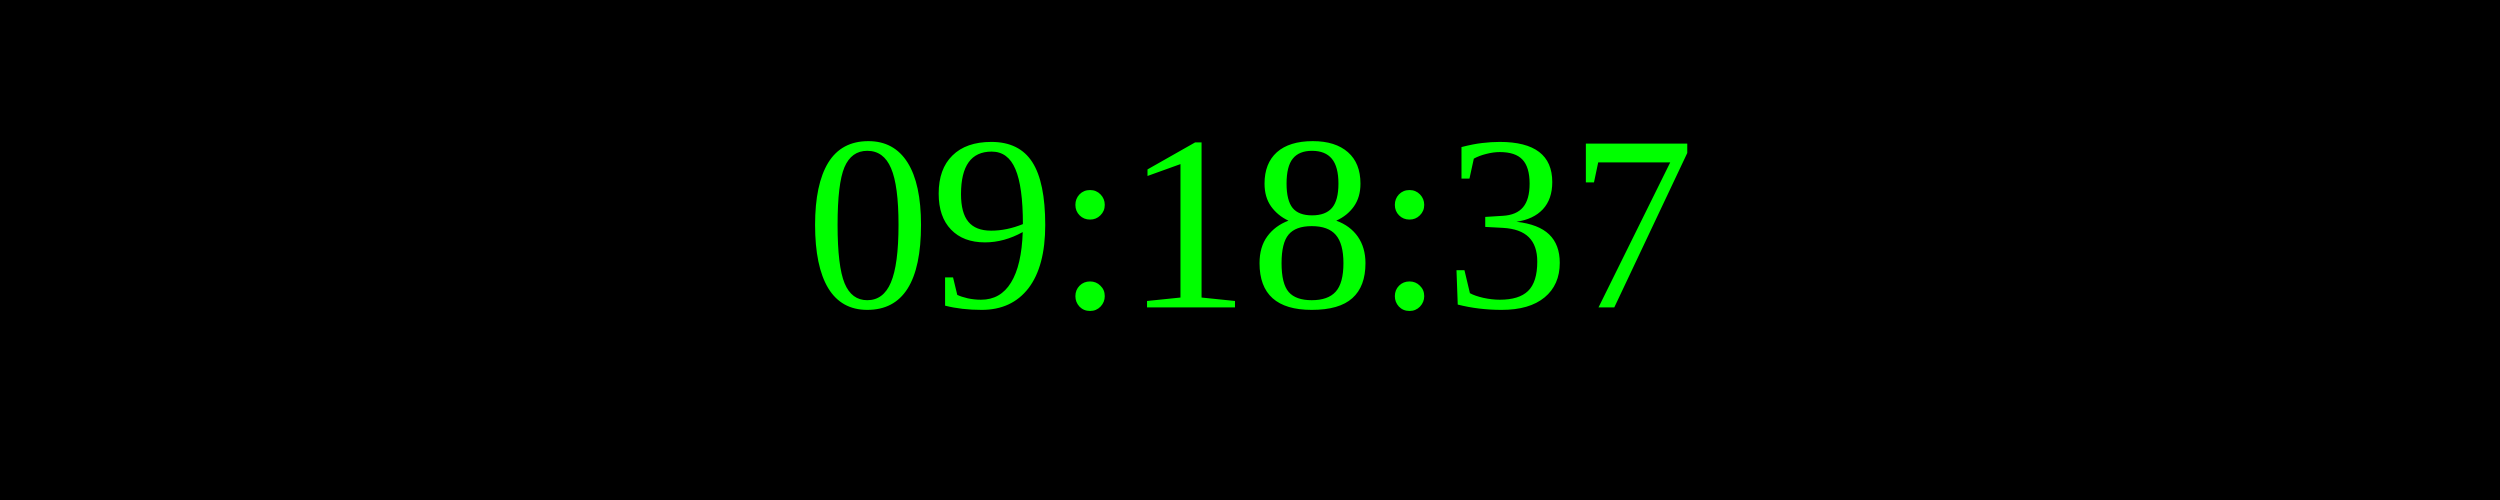
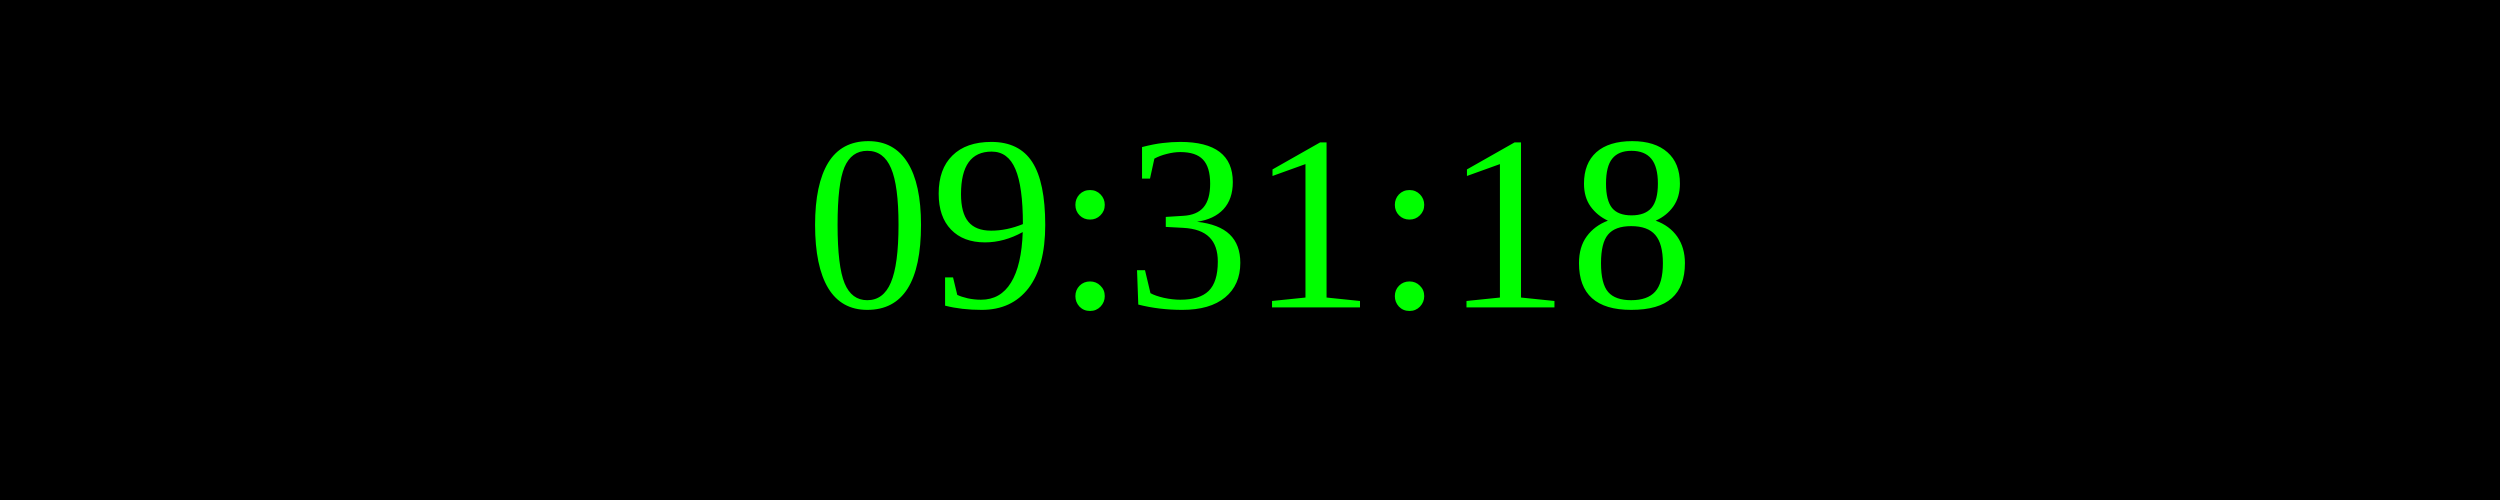
<svg xmlns="http://www.w3.org/2000/svg" width="250" height="50">
  <rect width="100%" height="100%" fill="black" />
  <text x="50%" y="50%" font-size="25" fill="lime" text-anchor="middle" dominant-baseline="middle">
- 09:18:37
+ 09:31:18
</text>
</svg>
